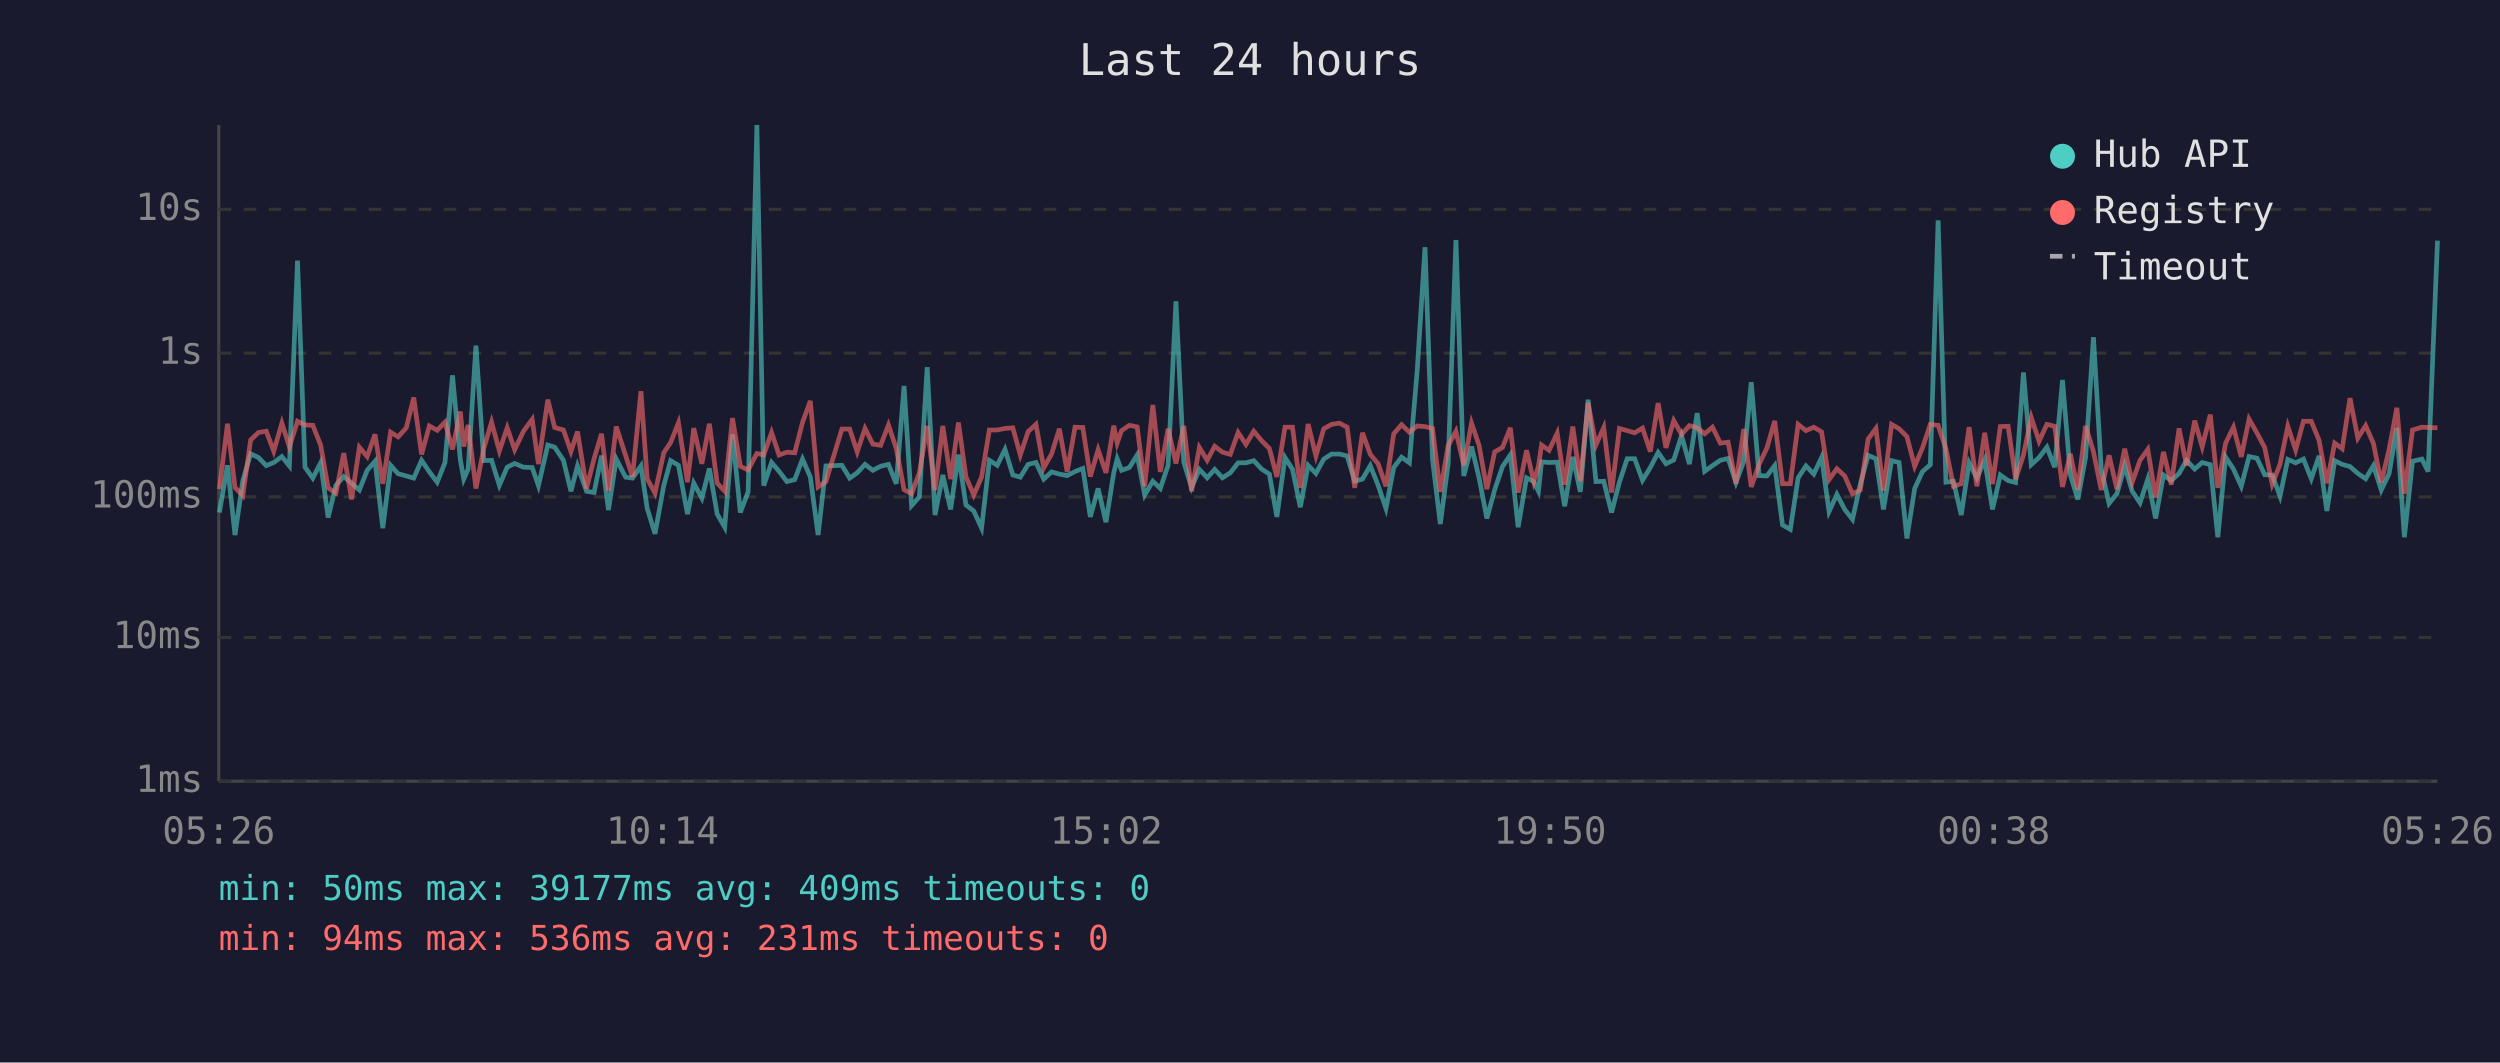
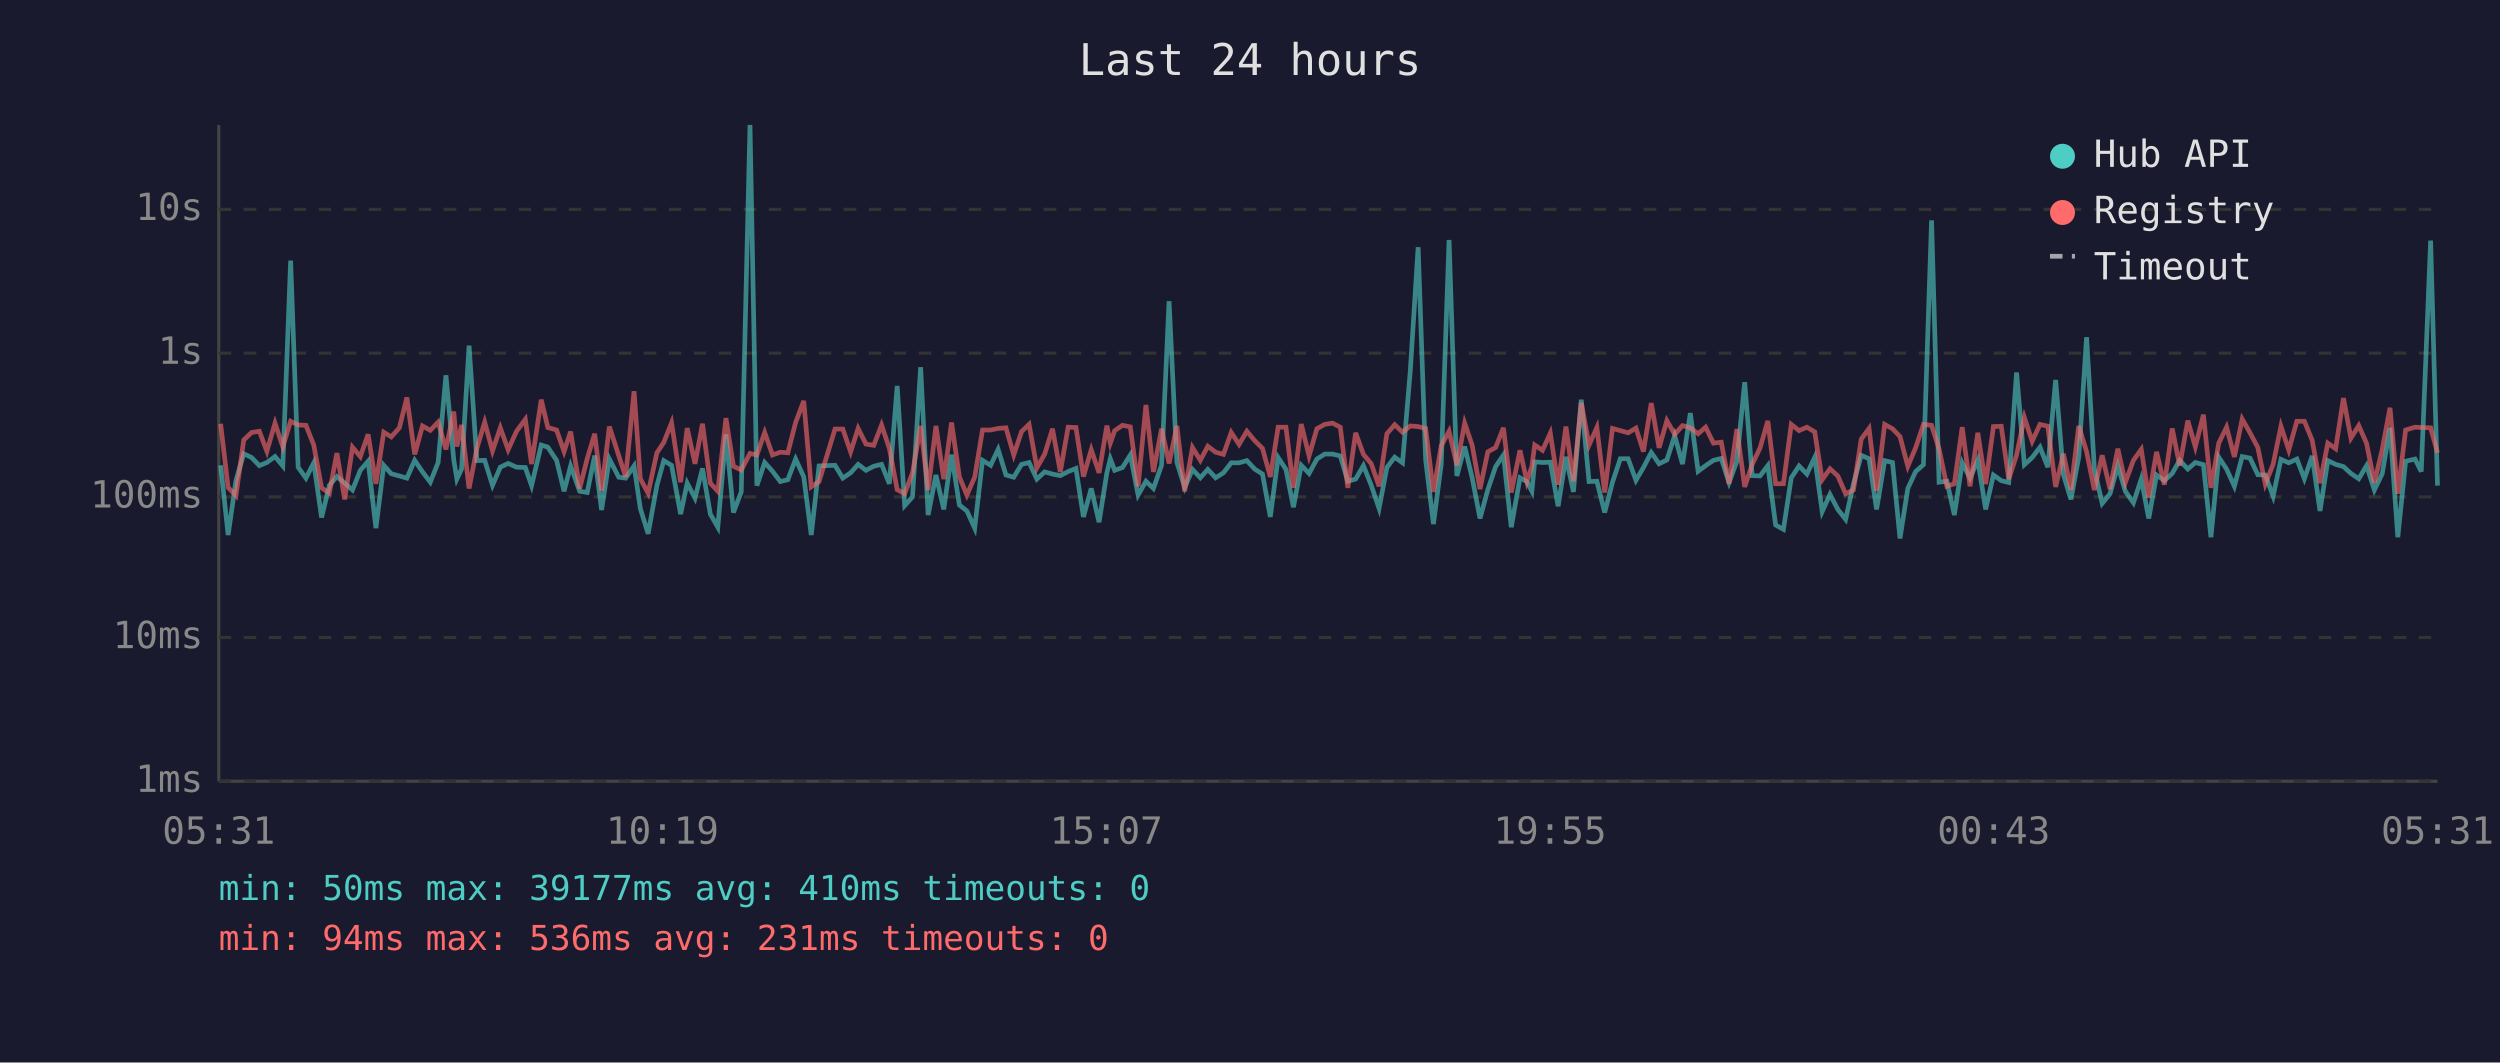
<svg xmlns="http://www.w3.org/2000/svg" viewBox="0 0 800 340" font-family="monospace" font-size="12">
  <rect width="800" height="340" fill="#1a1a2e" />
  <text x="400" y="24" fill="#e0e0e0" font-size="14" text-anchor="middle">Last 24 hours</text>
  <line x1="70" y1="40" x2="70" y2="250" stroke="#444" stroke-width="1" />
  <line x1="70" y1="250" x2="780" y2="250" stroke="#444" stroke-width="1" />
  <line x1="70" y1="250" x2="780" y2="250" stroke="#333" stroke-width="1" stroke-dasharray="4" />
  <text x="65" y="250" fill="#888" text-anchor="end" dominant-baseline="middle">1ms</text>
  <line x1="70" y1="204" x2="780" y2="204" stroke="#333" stroke-width="1" stroke-dasharray="4" />
  <text x="65" y="204" fill="#888" text-anchor="end" dominant-baseline="middle">10ms</text>
  <line x1="70" y1="159" x2="780" y2="159" stroke="#333" stroke-width="1" stroke-dasharray="4" />
  <text x="65" y="159" fill="#888" text-anchor="end" dominant-baseline="middle">100ms</text>
  <line x1="70" y1="113" x2="780" y2="113" stroke="#333" stroke-width="1" stroke-dasharray="4" />
  <text x="65" y="113" fill="#888" text-anchor="end" dominant-baseline="middle">1s</text>
  <line x1="70" y1="67" x2="780" y2="67" stroke="#333" stroke-width="1" stroke-dasharray="4" />
  <text x="65" y="67" fill="#888" text-anchor="end" dominant-baseline="middle">10s</text>
-   <text x="70" y="270" fill="#888" text-anchor="middle">05:26</text>
-   <text x="212" y="270" fill="#888" text-anchor="middle">10:14</text>
-   <text x="354" y="270" fill="#888" text-anchor="middle">15:02</text>
-   <text x="496" y="270" fill="#888" text-anchor="middle">19:50</text>
-   <text x="638" y="270" fill="#888" text-anchor="middle">00:38</text>
-   <text x="780" y="270" fill="#888" text-anchor="middle">05:26</text>
-   <polyline points="70.2,164.0 72.8,148.9 75.2,171.2 77.7,153.8 80.2,145.2 82.7,146.4 85.2,149.0 87.6,148.0 90.2,146.1 92.6,149.1 95.2,83.4 97.6,149.5 100.1,153.0 102.6,148.1 105.0,165.6 107.5,155.3 110.0,152.5 112.5,154.6 115.0,156.8 117.5,150.5 120.0,147.6 122.5,169.0 125.0,148.9 127.4,151.6 130.0,152.3 132.4,153.0 134.9,147.3 137.4,151.0 139.9,154.3 142.4,148.0 144.8,120.1 147.3,147.1 148.4,153.3 149.8,150.1 152.3,110.6 154.8,147.4 157.3,147.3 159.8,155.3 162.3,149.5 164.7,148.3 167.5,149.5 170.3,149.6 172.3,155.4 175.3,142.4 177.5,143.1 180.3,147.3 182.7,157.2 184.8,149.1 187.7,157.2 190.1,157.6 192.5,145.8 194.7,163.2 197.2,146.9 200.2,152.7 202.4,153.0 205.1,149.1 207.1,162.7 209.6,170.8 212.4,155.4 214.6,147.4 217.1,148.9 220.0,164.5 222.0,154.6 224.6,159.4 227.0,149.9 229.5,164.5 231.9,168.7 234.4,139.0 236.9,164.0 239.4,157.4 242.2,40.0 244.4,155.4 246.9,148.0 249.3,150.8 251.8,154.1 254.3,153.5 256.8,146.9 259.3,152.6 261.8,171.2 264.3,149.1 269.4,148.9 271.9,153.0 274.3,151.3 276.8,148.6 279.3,150.5 281.8,149.2 284.3,148.6 286.8,154.8 289.3,123.5 291.7,161.8 294.2,159.0 296.7,117.5 299.2,164.8 301.7,152.0 304.2,163.0 306.7,145.5 309.1,161.6 311.6,163.5 314.1,169.0 316.6,147.3 319.1,148.9 321.6,143.8 324.1,152.0 326.5,152.7 329.0,148.6 331.5,148.0 334.0,153.3 336.5,151.0 339.0,151.7 341.5,152.2 344.0,150.9 346.5,149.9 348.9,165.4 351.4,156.3 353.9,167.1 356.4,151.3 357.5,146.8 358.9,150.5 361.4,149.6 363.9,145.6 366.3,158.4 368.9,154.0 371.3,156.3 373.8,148.9 376.3,96.4 378.8,147.9 381.3,156.0 383.8,150.2 386.3,152.9 388.7,150.2 391.2,152.9 393.7,151.3 396.2,148.1 398.7,148.1 401.2,147.4 403.7,150.1 406.2,151.7 408.6,165.4 411.2,146.4 413.6,150.2 416.1,162.3 418.6,148.9 421.1,151.5 423.6,146.9 426.1,145.3 428.6,145.3 431.1,145.9 433.5,154.0 436.0,153.3 438.5,149.0 441.0,155.3 443.5,162.7 446.0,149.6 448.5,146.3 451.0,148.1 453.5,118.6 456.0,79.1 458.4,147.1 460.9,167.7 463.4,148.5 465.9,76.8 468.4,152.3 470.9,142.9 473.3,152.9 475.8,165.9 478.3,156.7 480.8,149.3 483.3,145.6 485.8,168.7 488.5,152.9 490.8,154.1 492.3,157.2 493.3,147.8 495.7,148.0 498.3,147.9 500.7,162.0 503.3,146.2 505.7,157.4 508.2,127.9 510.7,154.1 513.2,154.0 515.7,164.0 518.2,154.3 520.7,146.8 523.1,146.8 525.6,153.7 528.1,149.6 530.6,144.8 533.1,148.4 535.6,147.2 538.1,139.4 540.6,148.5 543.1,132.2 545.5,150.8 548.0,149.0 550.5,147.3 553.0,146.7 555.5,154.4 558.0,147.6 560.4,122.3 562.9,152.2 565.4,152.3 567.9,149.0 570.4,168.0 572.9,169.4 575.4,152.9 577.9,149.1 580.4,151.7 582.9,146.4 585.3,163.7 587.8,158.2 590.3,163.0 592.8,166.2 595.3,154.9 597.8,145.7 600.3,146.8 602.7,163.0 605.3,147.4 607.7,148.0 610.2,172.3 612.7,156.3 615.2,150.9 617.7,148.7 620.2,70.5 622.7,154.3 625.1,154.0 627.6,164.8 630.1,148.1 632.6,153.0 635.1,147.2 637.6,163.0 640.1,152.0 642.6,153.8 645.0,154.4 647.5,119.2 650.0,148.7 652.5,146.4 655.0,143.1 657.5,149.5 660.0,121.6 662.5,151.9 664.9,159.8 667.4,146.3 669.9,107.9 672.4,150.1 674.9,161.1 677.4,158.0 679.9,149.1 682.3,157.2 684.8,160.9 687.3,153.3 689.8,165.9 692.3,152.0 694.8,153.8 697.3,151.5 699.7,147.3 702.3,150.1 704.7,148.0 707.3,148.7 709.7,171.9 712.2,146.3 714.7,150.1 717.2,155.6 719.7,146.1 722.2,146.6 724.7,151.9 727.1,152.0 729.6,158.8 732.1,147.0 734.6,148.1 737.1,146.9 739.6,153.2 742.1,145.9 744.6,163.5 747.1,147.4 749.5,148.6 752.0,149.3 754.5,151.5 757.0,153.2 759.5,149.0 762.0,156.8 764.5,151.6 767.0,136.9 769.4,171.9 772.0,147.6 775.0,146.9 777.0,150.9 780.0,77.0" fill="none" stroke="#4ecdc4" stroke-width="1.5" opacity="0.6" />
-   <polyline points="70.2,156.5 72.8,135.6 75.2,156.0 77.7,158.6 80.2,140.8 82.7,138.4 85.2,138.0 87.6,144.4 90.2,135.4 92.6,143.0 95.2,134.8 97.6,136.0 100.1,136.1 102.6,142.4 105.0,156.1 107.5,157.8 110.0,145.0 112.5,159.8 115.0,143.1 117.5,146.1 120.0,139.0 122.5,154.8 125.0,138.3 127.4,139.8 130.0,136.9 132.4,127.2 134.9,145.4 137.4,136.3 139.9,137.7 142.4,135.1 144.8,143.8 147.3,131.7 148.4,142.9 149.8,136.0 152.3,156.3 154.8,143.5 157.3,135.1 159.8,144.3 162.3,136.9 164.7,143.9 167.5,138.0 170.3,134.2 172.3,148.5 175.3,127.9 177.5,136.8 180.3,137.6 182.7,144.5 184.8,138.1 187.7,156.3 190.1,146.8 192.5,138.8 194.7,157.0 197.2,136.5 200.2,145.8 202.4,152.6 205.1,125.2 207.1,153.2 209.6,157.8 212.4,144.9 214.6,141.6 217.1,135.3 220.0,154.3 222.0,137.0 224.6,148.4 227.0,135.6 229.5,154.6 231.9,157.2 234.4,133.8 236.9,149.2 239.4,150.4 242.2,145.1 244.4,145.6 246.9,138.4 249.3,145.6 251.8,144.7 254.3,144.9 256.8,135.2 259.3,128.3 261.8,155.8 264.3,154.1 269.4,137.3 271.9,137.3 274.3,144.6 276.8,137.1 279.3,142.1 281.8,142.5 284.3,136.0 286.8,143.5 289.3,156.7 291.7,158.0 294.2,151.3 296.7,136.3 299.2,156.8 301.7,136.3 304.2,153.3 306.7,135.2 309.1,152.6 311.6,158.4 314.1,152.7 316.6,137.6 319.1,137.6 321.6,137.1 324.1,136.9 326.5,145.6 329.0,138.1 331.5,135.8 334.0,149.7 336.5,145.3 339.0,137.2 341.5,151.0 344.0,136.7 346.5,136.8 348.9,152.5 351.4,143.9 353.9,151.3 356.4,136.2 357.5,141.8 358.9,137.8 361.4,136.1 363.9,136.6 366.3,155.6 368.9,129.6 371.3,151.0 373.8,137.2 376.3,148.3 378.8,136.3 381.3,157.2 383.8,143.2 386.3,147.3 388.7,142.8 391.2,144.7 393.7,145.4 396.2,138.4 398.7,142.2 401.2,138.0 403.7,141.0 406.2,143.5 408.6,152.6 411.2,136.7 413.6,136.7 416.1,156.1 418.6,135.7 421.1,145.9 423.6,137.2 426.1,135.8 428.6,135.4 431.1,136.7 433.5,156.1 436.0,138.5 438.5,145.4 441.0,148.4 443.5,155.6 446.0,138.8 448.5,135.9 451.0,138.3 453.5,136.3 456.0,136.5 458.4,137.1 460.9,157.4 463.4,142.6 465.9,138.0 468.4,148.9 470.9,135.4 473.3,142.5 475.8,156.5 478.3,144.6 480.8,143.2 483.3,136.9 485.8,157.6 488.5,144.1 490.8,154.1 492.3,149.2 493.3,142.4 495.7,144.1 498.3,138.6 500.7,155.1 503.3,136.5 505.7,154.0 508.2,128.9 510.7,142.4 513.2,136.8 515.7,157.6 518.2,137.1 520.7,137.8 523.1,138.5 525.6,137.0 528.1,144.5 530.6,129.0 533.1,143.3 535.6,134.6 538.1,139.0 540.6,136.2 543.1,136.9 545.5,138.8 548.0,136.7 550.5,141.8 553.0,141.5 555.5,154.8 558.0,137.3 560.4,155.8 562.9,148.6 565.4,143.4 567.9,134.7 570.4,154.8 572.9,154.8 575.4,135.8 577.9,137.8 580.4,136.7 582.9,138.2 585.3,153.5 587.8,150.0 590.3,152.3 592.8,158.0 595.3,156.8 597.8,140.5 600.3,137.1 602.7,157.0 605.3,135.8 607.7,137.2 610.2,139.7 612.7,149.2 615.2,143.3 617.7,135.8 620.2,136.1 622.7,143.6 625.1,155.6 627.6,154.8 630.1,136.7 632.6,155.6 635.1,138.5 637.6,154.9 640.1,136.5 642.6,136.4 645.0,153.3 647.5,145.6 650.0,133.6 652.5,141.2 655.0,135.8 657.5,136.4 660.0,155.8 662.5,145.2 664.9,156.7 667.4,136.3 669.9,144.5 672.4,156.8 674.9,145.7 677.4,156.5 679.9,143.6 682.3,154.4 684.8,147.3 687.3,143.8 689.8,159.2 692.3,144.6 694.8,155.1 697.3,137.1 699.7,149.0 702.3,134.6 704.7,143.0 707.3,132.7 709.7,156.1 712.2,141.8 714.7,136.7 717.2,146.2 719.7,134.1 722.2,138.5 724.7,143.2 727.1,154.9 729.6,148.6 732.1,136.4 734.6,144.0 737.1,134.8 739.6,134.8 742.1,140.9 744.6,154.6 747.1,141.8 749.5,143.6 752.0,127.4 754.5,140.2 757.0,136.2 759.5,141.9 762.0,154.4 764.5,143.9 767.0,130.5 769.4,158.0 772.0,137.6 775.0,136.7 777.0,136.8 780.0,136.9" fill="none" stroke="#ff6b6b" stroke-width="1.5" opacity="0.6" />
+   <text x="70" y="270" fill="#888" text-anchor="middle">05:31</text>
+   <text x="212" y="270" fill="#888" text-anchor="middle">10:19</text>
+   <text x="354" y="270" fill="#888" text-anchor="middle">15:07</text>
+   <text x="496" y="270" fill="#888" text-anchor="middle">19:55</text>
+   <text x="638" y="270" fill="#888" text-anchor="middle">00:43</text>
+   <text x="780" y="270" fill="#888" text-anchor="middle">05:31</text>
+   <polyline points="70.6,148.9 73.0,171.2 75.5,153.8 78.0,145.2 80.5,146.4 83.0,149.0 85.4,148.0 88.0,146.1 90.5,149.1 93.0,83.4 95.4,149.5 97.9,153.0 100.4,148.1 102.9,165.6 105.4,155.3 107.8,152.5 110.3,154.6 112.8,156.8 115.3,150.5 117.8,147.6 120.3,169.0 122.8,148.9 125.2,151.6 127.8,152.3 130.2,153.0 132.7,147.3 135.2,151.0 137.7,154.3 140.2,148.0 142.7,120.1 145.2,147.1 146.2,153.3 147.7,150.1 150.1,110.6 152.6,147.4 155.1,147.3 157.6,155.3 160.1,149.5 162.6,148.3 165.3,149.5 168.1,149.6 170.1,155.4 173.2,142.4 175.3,143.1 178.1,147.3 180.5,157.2 182.6,149.1 185.5,157.2 187.9,157.6 190.3,145.8 192.5,163.2 195.0,146.9 198.0,152.7 200.2,153.0 202.9,149.1 204.9,162.7 207.4,170.8 210.2,155.4 212.4,147.4 214.9,148.9 217.8,164.5 219.9,154.6 222.4,159.4 224.8,149.9 227.3,164.5 229.7,168.7 232.3,139.0 234.7,164.0 237.2,157.4 240.0,40.0 242.2,155.4 244.7,148.0 247.2,150.8 249.7,154.1 252.1,153.5 254.6,146.9 257.2,152.6 259.6,171.2 262.1,149.1 267.2,148.9 269.7,153.0 272.2,151.3 274.6,148.6 277.1,150.5 279.6,149.2 282.1,148.6 284.6,154.8 287.1,123.5 289.5,161.8 292.0,159.0 294.6,117.5 297.0,164.8 299.5,152.0 302.0,163.0 304.5,145.5 307.0,161.6 309.4,163.5 311.9,169.0 314.4,147.3 317.0,148.9 319.4,143.8 321.9,152.0 324.4,152.7 326.9,148.6 329.3,148.0 331.8,153.3 334.3,151.0 336.8,151.7 339.3,152.2 341.8,150.9 344.3,149.9 346.7,165.4 349.2,156.3 351.7,167.1 354.2,151.3 355.3,146.8 356.7,150.5 359.2,149.6 361.7,145.6 364.2,158.4 366.7,154.0 369.1,156.3 371.7,148.9 374.1,96.4 376.6,147.9 379.1,156.0 381.6,150.2 384.1,152.9 386.5,150.2 389.0,152.9 391.5,151.3 394.0,148.1 396.5,148.1 399.0,147.4 401.5,150.1 404.0,151.7 406.5,165.4 409.0,146.4 411.5,150.2 413.9,162.3 416.4,148.9 418.9,151.5 421.4,146.9 423.9,145.3 426.4,145.3 428.9,145.9 431.3,154.0 433.8,153.3 436.3,149.0 438.8,155.3 441.3,162.7 443.8,149.6 446.3,146.3 448.8,148.1 451.3,118.6 453.8,79.1 456.2,147.1 458.7,167.7 461.2,148.5 463.7,76.8 466.2,152.3 468.7,142.9 471.1,152.9 473.6,165.9 476.1,156.7 478.6,149.3 481.1,145.6 483.6,168.7 486.4,152.9 488.6,154.1 490.2,157.2 491.1,147.8 493.6,148.0 496.1,147.9 498.6,162.0 501.1,146.2 503.5,157.4 506.0,127.9 508.5,154.1 511.0,154.0 513.5,164.0 516.0,154.3 518.5,146.8 521.0,146.8 523.5,153.7 525.9,149.6 528.4,144.8 530.9,148.4 533.4,147.2 535.9,139.4 538.4,148.5 540.9,132.2 543.4,150.8 545.8,149.0 548.3,147.3 550.8,146.7 553.3,154.4 555.8,147.6 558.3,122.3 560.7,152.2 563.2,152.3 565.7,149.0 568.2,168.0 570.7,169.4 573.2,152.9 575.7,149.1 578.2,151.7 580.7,146.4 583.1,163.7 585.6,158.2 588.1,163.0 590.6,166.2 593.1,154.9 595.6,145.7 598.1,146.8 600.5,163.0 603.1,147.4 605.6,148.0 608.0,172.3 610.5,156.3 613.0,150.9 615.5,148.7 618.1,70.5 620.5,154.3 623.0,154.0 625.4,164.8 627.9,148.1 630.4,153.0 632.9,147.2 635.4,163.0 637.9,152.0 640.4,153.8 642.8,154.4 645.3,119.2 647.8,148.7 650.3,146.4 652.8,143.1 655.3,149.5 657.8,121.6 660.3,151.9 662.7,159.8 665.2,146.3 667.7,107.9 670.2,150.1 672.7,161.1 675.2,158.0 677.7,149.1 680.1,157.2 682.7,160.9 685.2,153.3 687.6,165.9 690.1,152.0 692.6,153.8 695.1,151.5 697.5,147.3 700.1,150.1 702.5,148.0 705.1,148.7 707.5,171.9 710.0,146.3 712.5,150.1 715.0,155.6 717.5,146.1 720.0,146.6 722.5,151.9 724.9,152.0 727.4,158.8 729.9,147.0 732.4,148.1 735.0,146.9 737.4,153.2 739.9,145.9 742.4,163.5 744.9,147.4 747.4,148.6 749.9,149.3 752.3,151.5 754.8,153.2 757.3,149.0 759.8,156.8 762.3,151.6 764.8,136.9 767.3,171.9 769.8,147.6 772.8,146.9 774.8,150.9 777.8,77.0 780.0,155.4" fill="none" stroke="#4ecdc4" stroke-width="1.5" opacity="0.6" />
+   <polyline points="70.6,135.6 73.0,156.0 75.5,158.6 78.0,140.8 80.5,138.4 83.0,138.0 85.4,144.4 88.0,135.4 90.5,143.0 93.0,134.8 95.4,136.0 97.9,136.1 100.4,142.4 102.9,156.1 105.4,157.8 107.8,145.0 110.3,159.8 112.8,143.1 115.3,146.1 117.8,139.0 120.3,154.8 122.8,138.3 125.2,139.8 127.8,136.9 130.2,127.2 132.7,145.4 135.2,136.3 137.7,137.7 140.2,135.1 142.7,143.8 145.2,131.7 146.2,142.9 147.7,136.0 150.1,156.3 152.6,143.5 155.1,135.1 157.6,144.3 160.1,136.9 162.6,143.9 165.3,138.0 168.1,134.2 170.1,148.5 173.2,127.9 175.3,136.8 178.1,137.6 180.5,144.5 182.6,138.1 185.5,156.3 187.9,146.8 190.3,138.8 192.5,157.0 195.0,136.5 198.0,145.8 200.2,152.6 202.9,125.2 204.9,153.2 207.4,157.8 210.2,144.9 212.4,141.6 214.9,135.3 217.8,154.3 219.9,137.0 222.4,148.4 224.8,135.6 227.3,154.6 229.7,157.2 232.3,133.8 234.7,149.2 237.2,150.4 240.0,145.1 242.2,145.6 244.7,138.4 247.2,145.6 249.7,144.7 252.1,144.9 254.6,135.2 257.2,128.3 259.6,155.8 262.1,154.1 267.2,137.3 269.7,137.3 272.2,144.6 274.6,137.1 277.1,142.1 279.6,142.5 282.1,136.0 284.6,143.5 287.1,156.7 289.5,158.0 292.0,151.3 294.6,136.3 297.0,156.8 299.5,136.3 302.0,153.3 304.5,135.2 307.0,152.6 309.4,158.4 311.9,152.7 314.4,137.6 317.0,137.6 319.4,137.1 321.9,136.9 324.4,145.6 326.9,138.1 329.3,135.8 331.8,149.7 334.3,145.3 336.8,137.2 339.3,151.0 341.8,136.7 344.3,136.8 346.7,152.5 349.2,143.9 351.7,151.3 354.2,136.2 355.3,141.8 356.7,137.8 359.2,136.1 361.7,136.6 364.2,155.6 366.7,129.6 369.1,151.0 371.7,137.2 374.1,148.3 376.6,136.3 379.1,157.2 381.6,143.2 384.1,147.3 386.5,142.8 389.0,144.7 391.5,145.4 394.0,138.4 396.5,142.2 399.0,138.0 401.5,141.0 404.0,143.5 406.5,152.6 409.0,136.7 411.5,136.7 413.9,156.1 416.4,135.7 418.9,145.9 421.4,137.2 423.9,135.8 426.4,135.4 428.9,136.7 431.3,156.1 433.8,138.5 436.3,145.4 438.8,148.4 441.3,155.6 443.8,138.8 446.3,135.9 448.8,138.3 451.3,136.3 453.8,136.5 456.2,137.1 458.7,157.4 461.2,142.6 463.7,138.0 466.2,148.9 468.7,135.4 471.1,142.5 473.6,156.5 476.1,144.6 478.6,143.2 481.1,136.9 483.6,157.6 486.4,144.1 488.6,154.1 490.2,149.2 491.1,142.4 493.6,144.1 496.1,138.6 498.6,155.1 501.1,136.5 503.5,154.0 506.0,128.9 508.5,142.4 511.0,136.8 513.5,157.6 516.0,137.1 518.5,137.8 521.0,138.5 523.5,137.0 525.9,144.5 528.4,129.0 530.9,143.3 533.4,134.6 535.9,139.0 538.4,136.2 540.9,136.9 543.4,138.8 545.8,136.7 548.3,141.8 550.8,141.5 553.3,154.8 555.8,137.3 558.3,155.8 560.7,148.6 563.2,143.4 565.7,134.7 568.2,154.8 570.7,154.8 573.2,135.8 575.7,137.8 578.2,136.7 580.7,138.2 583.1,153.5 585.6,150.0 588.1,152.3 590.6,158.0 593.1,156.8 595.6,140.5 598.1,137.1 600.5,157.0 603.1,135.8 605.6,137.2 608.0,139.7 610.5,149.2 613.0,143.3 615.5,135.8 618.1,136.1 620.5,143.6 623.0,155.6 625.4,154.8 627.9,136.7 630.4,155.6 632.9,138.5 635.4,154.9 637.9,136.5 640.4,136.4 642.8,153.3 645.3,145.6 647.8,133.6 650.3,141.2 652.8,135.8 655.3,136.4 657.8,155.8 660.3,145.2 662.7,156.7 665.2,136.3 667.7,144.5 670.2,156.8 672.7,145.7 675.2,156.5 677.7,143.6 680.1,154.4 682.7,147.3 685.2,143.8 687.6,159.2 690.1,144.6 692.6,155.1 695.1,137.1 697.5,149.0 700.1,134.6 702.5,143.0 705.1,132.7 707.5,156.1 710.0,141.8 712.5,136.7 715.0,146.2 717.5,134.1 720.0,138.5 722.5,143.2 724.9,154.9 727.4,148.6 729.9,136.4 732.4,144.0 735.0,134.8 737.4,134.8 739.9,140.9 742.4,154.6 744.9,141.8 747.4,143.6 749.9,127.4 752.3,140.2 754.8,136.2 757.3,141.9 759.8,154.4 762.3,143.9 764.8,130.5 767.3,158.0 769.8,137.6 772.8,136.7 774.8,136.8 777.8,136.9 780.0,144.9" fill="none" stroke="#ff6b6b" stroke-width="1.5" opacity="0.6" />
  <circle cx="660" cy="50" r="4" fill="#4ecdc4" />
  <text x="670" y="50" fill="#e0e0e0" dominant-baseline="middle">Hub API</text>
  <circle cx="660" cy="68" r="4" fill="#ff6b6b" />
  <text x="670" y="68" fill="#e0e0e0" dominant-baseline="middle">Registry</text>
  <line x1="656" y1="82" x2="664" y2="82" stroke="#e0e0e0" stroke-width="1.5" stroke-dasharray="4,3" opacity="0.7" />
  <text x="670" y="86" fill="#e0e0e0" dominant-baseline="middle">Timeout</text>
-   <text x="70" y="288" fill="#4ecdc4" font-size="11">min: 50ms  max: 39177ms  avg: 409ms  timeouts: 0</text>
+   <text x="70" y="288" fill="#4ecdc4" font-size="11">min: 50ms  max: 39177ms  avg: 410ms  timeouts: 0</text>
  <text x="70" y="304" fill="#ff6b6b" font-size="11">min: 94ms  max: 536ms  avg: 231ms  timeouts: 0</text>
</svg>
